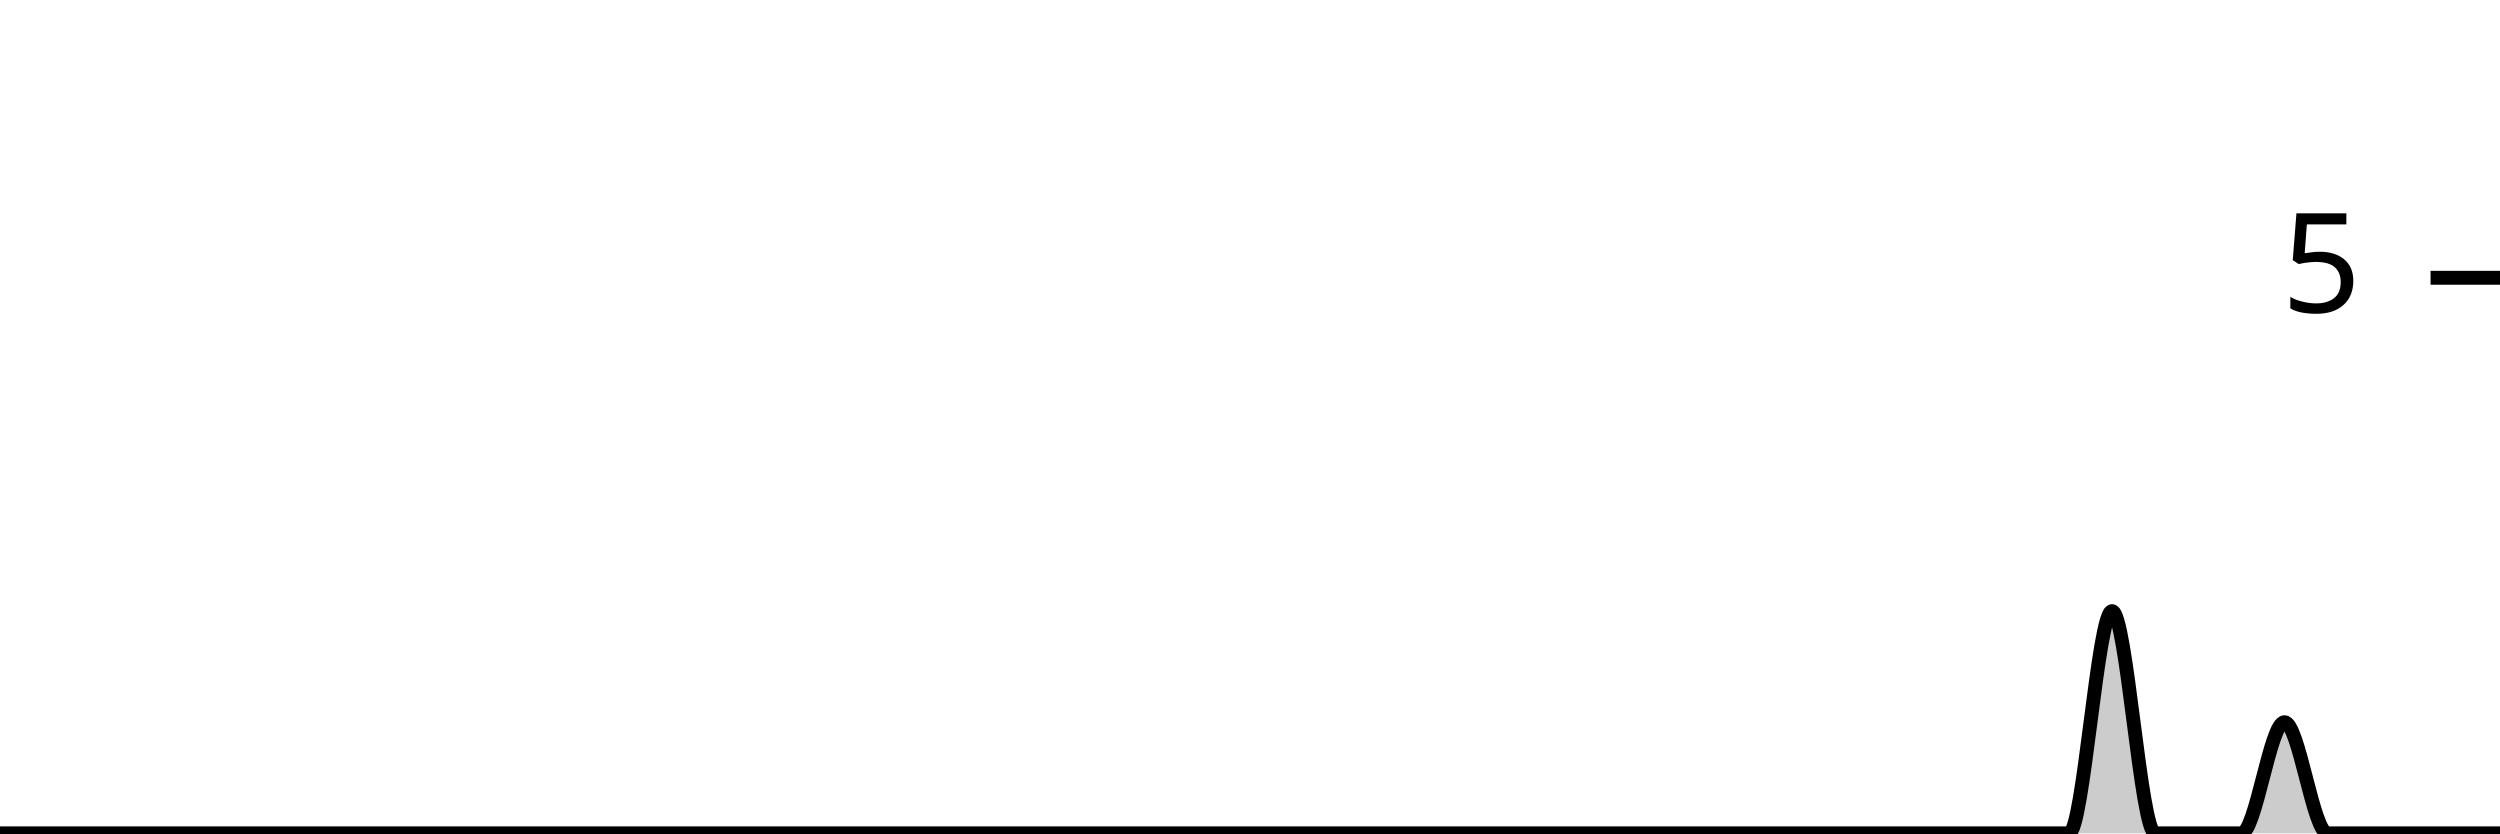
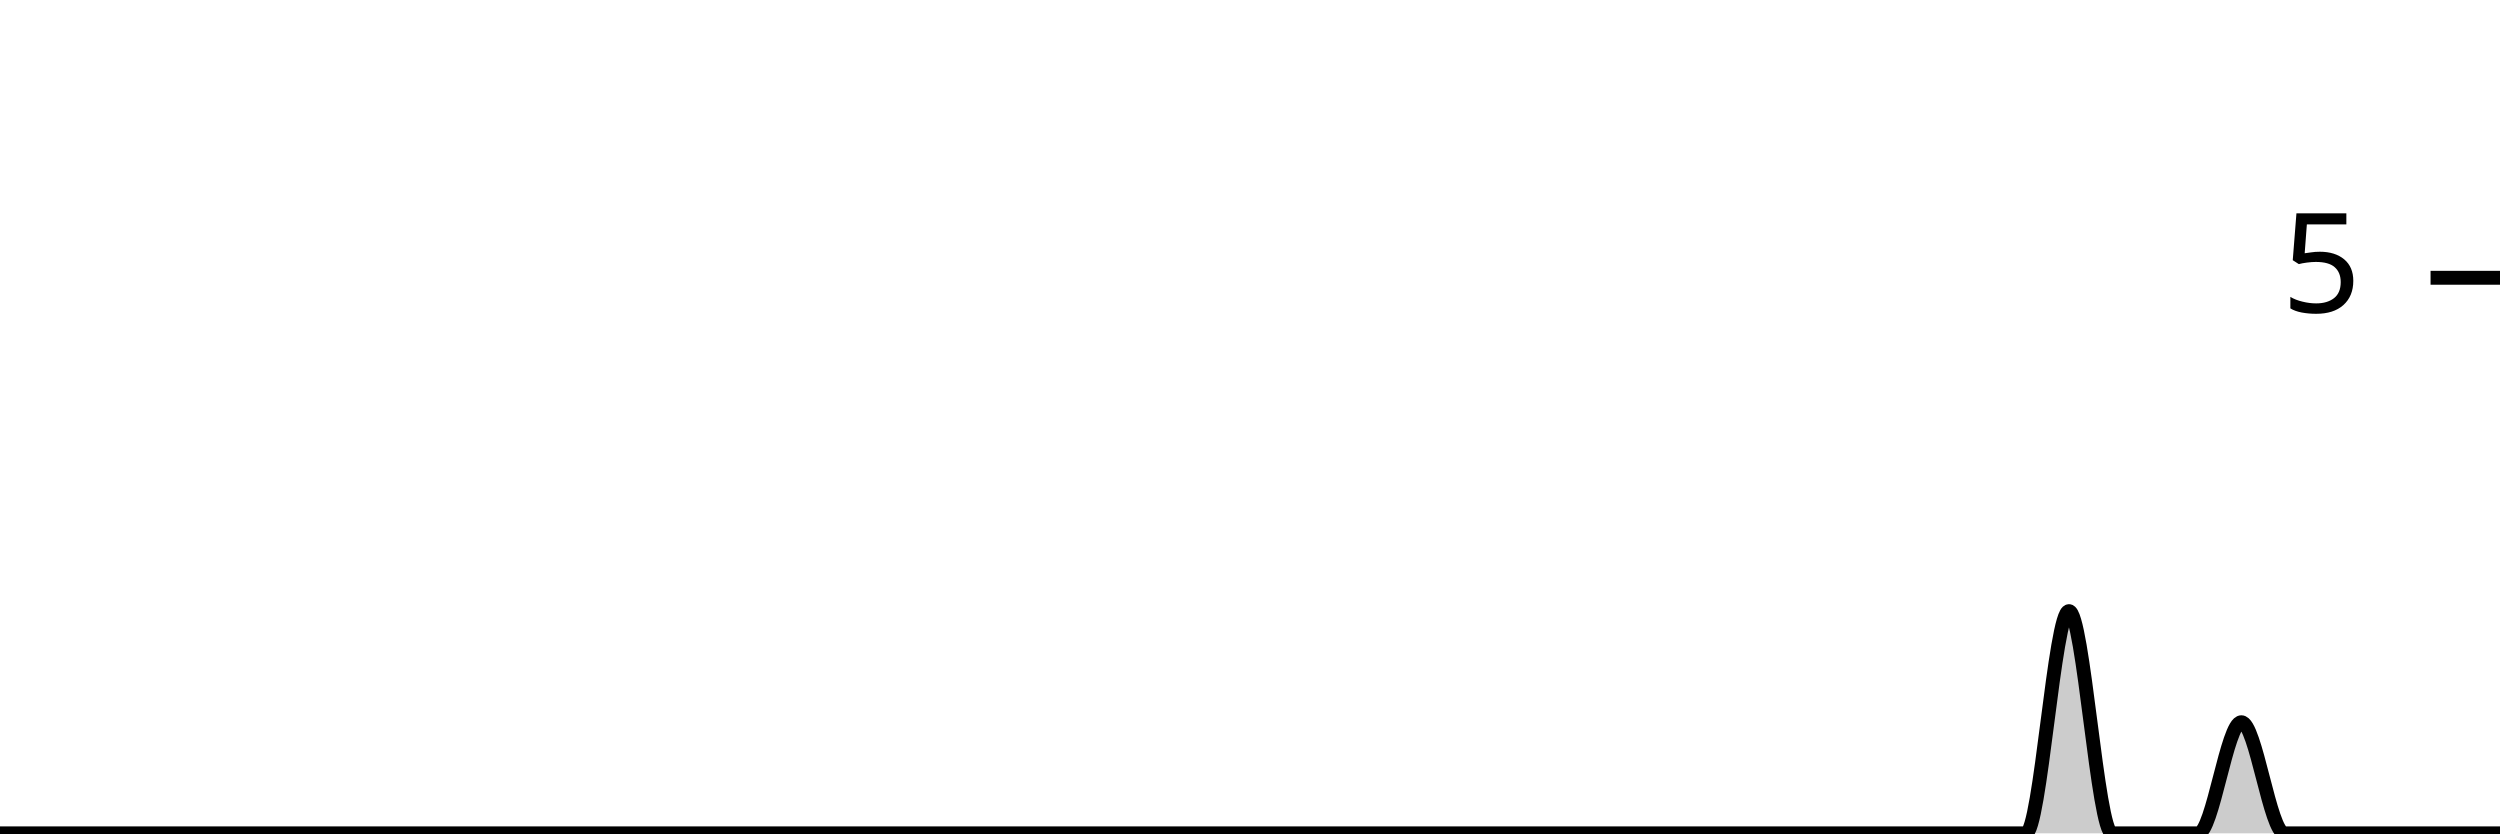
<svg xmlns="http://www.w3.org/2000/svg" viewBox="0 0 180 60">
  <g transform="translate(0,20)">
-     <path class="area" fill="rgba(0, 0, 0, 0.2)" d="M0,40C1.034,40,2.069,40,3.103,40C4.138,40,5.172,40,6.207,40C7.241,40,8.276,40,9.31,40C10.345,40,11.379,40,12.414,40C13.448,40,14.483,40,15.517,40C16.552,40,17.586,40,18.621,40C19.655,40,20.69,40,21.724,40C22.759,40,23.793,40,24.828,40C25.862,40,26.897,40,27.931,40C28.966,40,30,40,31.034,40C32.069,40,33.103,40,34.138,40C35.172,40,36.207,40,37.241,40C38.276,40,39.31,40,40.345,40C41.379,40,42.414,40,43.448,40C44.483,40,45.517,40,46.552,40C47.586,40,48.621,40,49.655,40C50.69,40,51.724,40,52.759,40C53.793,40,54.828,40,55.862,40C56.897,40,57.931,40,58.966,40C60,40,61.034,40,62.069,40C63.103,40,64.138,40,65.172,40C66.207,40,67.241,40,68.276,40C69.31,40,70.345,40,71.379,40C72.414,40,73.448,40,74.483,40C75.517,40,76.552,40,77.586,40C78.621,40,79.655,40,80.69,40C81.724,40,82.759,40,83.793,40C84.828,40,85.862,40,86.897,40C87.931,40,88.966,40,90,40C91.034,40,92.069,40,93.103,40C94.138,40,95.172,40,96.207,40C97.241,40,98.276,40,99.31,40C100.345,40,101.379,40,102.414,40C103.448,40,104.483,40,105.517,40C106.552,40,107.586,40,108.621,40C109.655,40,110.69,40,111.724,40C112.759,40,113.793,40,114.828,40C115.862,40,116.897,40,117.931,40C118.966,40,120,40,121.034,40C122.069,40,123.103,40,124.138,40C125.172,40,126.207,40,127.241,40C128.276,40,129.31,40,130.345,40C131.379,40,132.414,40,133.448,40C134.483,40,135.517,40,136.552,40C137.586,40,138.621,40,139.655,40C140.69,40,141.724,40,142.759,40C143.793,40,144.828,40,145.862,40C146.897,40,147.931,40,148.966,40C150,40,151.034,24,152.069,24C153.103,24,154.138,40,155.172,40C156.207,40,157.241,40,158.276,40C159.31,40,160.345,40,161.379,40C162.414,40,163.448,32,164.483,32C165.517,32,166.552,40,167.586,40C168.621,40,169.655,40,170.69,40C171.724,40,172.759,40,173.793,40C174.828,40,175.862,40,176.897,40C177.931,40,178.966,40,180,40L180,40C178.966,40,177.931,40,176.897,40C175.862,40,174.828,40,173.793,40C172.759,40,171.724,40,170.69,40C169.655,40,168.621,40,167.586,40C166.552,40,165.517,40,164.483,40C163.448,40,162.414,40,161.379,40C160.345,40,159.31,40,158.276,40C157.241,40,156.207,40,155.172,40C154.138,40,153.103,40,152.069,40C151.034,40,150,40,148.966,40C147.931,40,146.897,40,145.862,40C144.828,40,143.793,40,142.759,40C141.724,40,140.69,40,139.655,40C138.621,40,137.586,40,136.552,40C135.517,40,134.483,40,133.448,40C132.414,40,131.379,40,130.345,40C129.31,40,128.276,40,127.241,40C126.207,40,125.172,40,124.138,40C123.103,40,122.069,40,121.034,40C120,40,118.966,40,117.931,40C116.897,40,115.862,40,114.828,40C113.793,40,112.759,40,111.724,40C110.69,40,109.655,40,108.621,40C107.586,40,106.552,40,105.517,40C104.483,40,103.448,40,102.414,40C101.379,40,100.345,40,99.31,40C98.276,40,97.241,40,96.207,40C95.172,40,94.138,40,93.103,40C92.069,40,91.034,40,90,40C88.966,40,87.931,40,86.897,40C85.862,40,84.828,40,83.793,40C82.759,40,81.724,40,80.69,40C79.655,40,78.621,40,77.586,40C76.552,40,75.517,40,74.483,40C73.448,40,72.414,40,71.379,40C70.345,40,69.31,40,68.276,40C67.241,40,66.207,40,65.172,40C64.138,40,63.103,40,62.069,40C61.034,40,60,40,58.966,40C57.931,40,56.897,40,55.862,40C54.828,40,53.793,40,52.759,40C51.724,40,50.69,40,49.655,40C48.621,40,47.586,40,46.552,40C45.517,40,44.483,40,43.448,40C42.414,40,41.379,40,40.345,40C39.31,40,38.276,40,37.241,40C36.207,40,35.172,40,34.138,40C33.103,40,32.069,40,31.034,40C30,40,28.966,40,27.931,40C26.897,40,25.862,40,24.828,40C23.793,40,22.759,40,21.724,40C20.69,40,19.655,40,18.621,40C17.586,40,16.552,40,15.517,40C14.483,40,13.448,40,12.414,40C11.379,40,10.345,40,9.31,40C8.276,40,7.241,40,6.207,40C5.172,40,4.138,40,3.103,40C2.069,40,1.034,40,0,40Z" />
-     <path class="line" stroke="black" fill="none" d="M0,40C1.034,40,2.069,40,3.103,40C4.138,40,5.172,40,6.207,40C7.241,40,8.276,40,9.31,40C10.345,40,11.379,40,12.414,40C13.448,40,14.483,40,15.517,40C16.552,40,17.586,40,18.621,40C19.655,40,20.69,40,21.724,40C22.759,40,23.793,40,24.828,40C25.862,40,26.897,40,27.931,40C28.966,40,30,40,31.034,40C32.069,40,33.103,40,34.138,40C35.172,40,36.207,40,37.241,40C38.276,40,39.31,40,40.345,40C41.379,40,42.414,40,43.448,40C44.483,40,45.517,40,46.552,40C47.586,40,48.621,40,49.655,40C50.69,40,51.724,40,52.759,40C53.793,40,54.828,40,55.862,40C56.897,40,57.931,40,58.966,40C60,40,61.034,40,62.069,40C63.103,40,64.138,40,65.172,40C66.207,40,67.241,40,68.276,40C69.31,40,70.345,40,71.379,40C72.414,40,73.448,40,74.483,40C75.517,40,76.552,40,77.586,40C78.621,40,79.655,40,80.69,40C81.724,40,82.759,40,83.793,40C84.828,40,85.862,40,86.897,40C87.931,40,88.966,40,90,40C91.034,40,92.069,40,93.103,40C94.138,40,95.172,40,96.207,40C97.241,40,98.276,40,99.31,40C100.345,40,101.379,40,102.414,40C103.448,40,104.483,40,105.517,40C106.552,40,107.586,40,108.621,40C109.655,40,110.69,40,111.724,40C112.759,40,113.793,40,114.828,40C115.862,40,116.897,40,117.931,40C118.966,40,120,40,121.034,40C122.069,40,123.103,40,124.138,40C125.172,40,126.207,40,127.241,40C128.276,40,129.31,40,130.345,40C131.379,40,132.414,40,133.448,40C134.483,40,135.517,40,136.552,40C137.586,40,138.621,40,139.655,40C140.69,40,141.724,40,142.759,40C143.793,40,144.828,40,145.862,40C146.897,40,147.931,40,148.966,40C150,40,151.034,24,152.069,24C153.103,24,154.138,40,155.172,40C156.207,40,157.241,40,158.276,40C159.31,40,160.345,40,161.379,40C162.414,40,163.448,32,164.483,32C165.517,32,166.552,40,167.586,40C168.621,40,169.655,40,170.69,40C171.724,40,172.759,40,173.793,40C174.828,40,175.862,40,176.897,40C177.931,40,178.966,40,180,40" />
+     <path class="area" fill="rgba(0, 0, 0, 0.2)" d="M0,40C1.034,40,2.069,40,3.103,40C4.138,40,5.172,40,6.207,40C7.241,40,8.276,40,9.31,40C10.345,40,11.379,40,12.414,40C13.448,40,14.483,40,15.517,40C16.552,40,17.586,40,18.621,40C19.655,40,20.69,40,21.724,40C22.759,40,23.793,40,24.828,40C25.862,40,26.897,40,27.931,40C28.966,40,30,40,31.034,40C32.069,40,33.103,40,34.138,40C35.172,40,36.207,40,37.241,40C38.276,40,39.31,40,40.345,40C41.379,40,42.414,40,43.448,40C44.483,40,45.517,40,46.552,40C47.586,40,48.621,40,49.655,40C50.69,40,51.724,40,52.759,40C53.793,40,54.828,40,55.862,40C56.897,40,57.931,40,58.966,40C60,40,61.034,40,62.069,40C63.103,40,64.138,40,65.172,40C66.207,40,67.241,40,68.276,40C69.31,40,70.345,40,71.379,40C72.414,40,73.448,40,74.483,40C75.517,40,76.552,40,77.586,40C78.621,40,79.655,40,80.69,40C81.724,40,82.759,40,83.793,40C84.828,40,85.862,40,86.897,40C87.931,40,88.966,40,90,40C91.034,40,92.069,40,93.103,40C94.138,40,95.172,40,96.207,40C97.241,40,98.276,40,99.31,40C100.345,40,101.379,40,102.414,40C103.448,40,104.483,40,105.517,40C106.552,40,107.586,40,108.621,40C109.655,40,110.69,40,111.724,40C112.759,40,113.793,40,114.828,40C115.862,40,116.897,40,117.931,40C118.966,40,120,40,121.034,40C122.069,40,123.103,40,124.138,40C125.172,40,126.207,40,127.241,40C128.276,40,129.31,40,130.345,40C131.379,40,132.414,40,133.448,40C134.483,40,135.517,40,136.552,40C137.586,40,138.621,40,139.655,40C140.69,40,141.724,40,142.759,40C143.793,40,144.828,40,145.862,40C146.897,40,147.931,24,148.966,24C150,24,151.034,40,152.069,40C153.103,40,154.138,40,155.172,40C156.207,40,157.241,40,158.276,40C159.31,40,160.345,32,161.379,32C162.414,32,163.448,40,164.483,40C165.517,40,166.552,40,167.586,40C168.621,40,169.655,40,170.69,40C171.724,40,172.759,40,173.793,40C174.828,40,175.862,40,176.897,40C177.931,40,178.966,40,180,40L180,40C178.966,40,177.931,40,176.897,40C175.862,40,174.828,40,173.793,40C172.759,40,171.724,40,170.69,40C169.655,40,168.621,40,167.586,40C166.552,40,165.517,40,164.483,40C163.448,40,162.414,40,161.379,40C160.345,40,159.31,40,158.276,40C157.241,40,156.207,40,155.172,40C154.138,40,153.103,40,152.069,40C151.034,40,150,40,148.966,40C147.931,40,146.897,40,145.862,40C144.828,40,143.793,40,142.759,40C141.724,40,140.69,40,139.655,40C138.621,40,137.586,40,136.552,40C135.517,40,134.483,40,133.448,40C132.414,40,131.379,40,130.345,40C129.31,40,128.276,40,127.241,40C126.207,40,125.172,40,124.138,40C123.103,40,122.069,40,121.034,40C120,40,118.966,40,117.931,40C116.897,40,115.862,40,114.828,40C113.793,40,112.759,40,111.724,40C110.69,40,109.655,40,108.621,40C107.586,40,106.552,40,105.517,40C104.483,40,103.448,40,102.414,40C101.379,40,100.345,40,99.31,40C98.276,40,97.241,40,96.207,40C95.172,40,94.138,40,93.103,40C92.069,40,91.034,40,90,40C88.966,40,87.931,40,86.897,40C85.862,40,84.828,40,83.793,40C82.759,40,81.724,40,80.69,40C79.655,40,78.621,40,77.586,40C76.552,40,75.517,40,74.483,40C73.448,40,72.414,40,71.379,40C70.345,40,69.31,40,68.276,40C67.241,40,66.207,40,65.172,40C64.138,40,63.103,40,62.069,40C61.034,40,60,40,58.966,40C57.931,40,56.897,40,55.862,40C54.828,40,53.793,40,52.759,40C51.724,40,50.69,40,49.655,40C48.621,40,47.586,40,46.552,40C45.517,40,44.483,40,43.448,40C42.414,40,41.379,40,40.345,40C39.31,40,38.276,40,37.241,40C36.207,40,35.172,40,34.138,40C33.103,40,32.069,40,31.034,40C30,40,28.966,40,27.931,40C26.897,40,25.862,40,24.828,40C23.793,40,22.759,40,21.724,40C20.69,40,19.655,40,18.621,40C17.586,40,16.552,40,15.517,40C14.483,40,13.448,40,12.414,40C11.379,40,10.345,40,9.31,40C8.276,40,7.241,40,6.207,40C5.172,40,4.138,40,3.103,40C2.069,40,1.034,40,0,40Z" />
+     <path class="line" stroke="black" fill="none" d="M0,40C1.034,40,2.069,40,3.103,40C4.138,40,5.172,40,6.207,40C7.241,40,8.276,40,9.31,40C10.345,40,11.379,40,12.414,40C13.448,40,14.483,40,15.517,40C16.552,40,17.586,40,18.621,40C19.655,40,20.69,40,21.724,40C22.759,40,23.793,40,24.828,40C25.862,40,26.897,40,27.931,40C28.966,40,30,40,31.034,40C32.069,40,33.103,40,34.138,40C35.172,40,36.207,40,37.241,40C38.276,40,39.31,40,40.345,40C41.379,40,42.414,40,43.448,40C44.483,40,45.517,40,46.552,40C47.586,40,48.621,40,49.655,40C50.69,40,51.724,40,52.759,40C53.793,40,54.828,40,55.862,40C56.897,40,57.931,40,58.966,40C60,40,61.034,40,62.069,40C63.103,40,64.138,40,65.172,40C66.207,40,67.241,40,68.276,40C69.31,40,70.345,40,71.379,40C72.414,40,73.448,40,74.483,40C75.517,40,76.552,40,77.586,40C78.621,40,79.655,40,80.69,40C81.724,40,82.759,40,83.793,40C84.828,40,85.862,40,86.897,40C87.931,40,88.966,40,90,40C91.034,40,92.069,40,93.103,40C94.138,40,95.172,40,96.207,40C97.241,40,98.276,40,99.31,40C100.345,40,101.379,40,102.414,40C103.448,40,104.483,40,105.517,40C106.552,40,107.586,40,108.621,40C109.655,40,110.69,40,111.724,40C112.759,40,113.793,40,114.828,40C115.862,40,116.897,40,117.931,40C118.966,40,120,40,121.034,40C122.069,40,123.103,40,124.138,40C125.172,40,126.207,40,127.241,40C128.276,40,129.31,40,130.345,40C131.379,40,132.414,40,133.448,40C134.483,40,135.517,40,136.552,40C137.586,40,138.621,40,139.655,40C140.69,40,141.724,40,142.759,40C143.793,40,144.828,40,145.862,40C146.897,40,147.931,24,148.966,24C150,24,151.034,40,152.069,40C153.103,40,154.138,40,155.172,40C156.207,40,157.241,40,158.276,40C159.31,40,160.345,32,161.379,32C162.414,32,163.448,40,164.483,40C165.517,40,166.552,40,167.586,40C168.621,40,169.655,40,170.69,40C171.724,40,172.759,40,173.793,40C174.828,40,175.862,40,176.897,40C177.931,40,178.966,40,180,40" />
    <path class="axis-ceiling" stroke-width="1" stroke="black" fill="none" d="M175,0L180,0" />
    <text class="axis-ceiling-label" font-family="sans-serif" text-anchor="end" font-size="10px" x="170" y="2.5">5</text>
  </g>
</svg>
